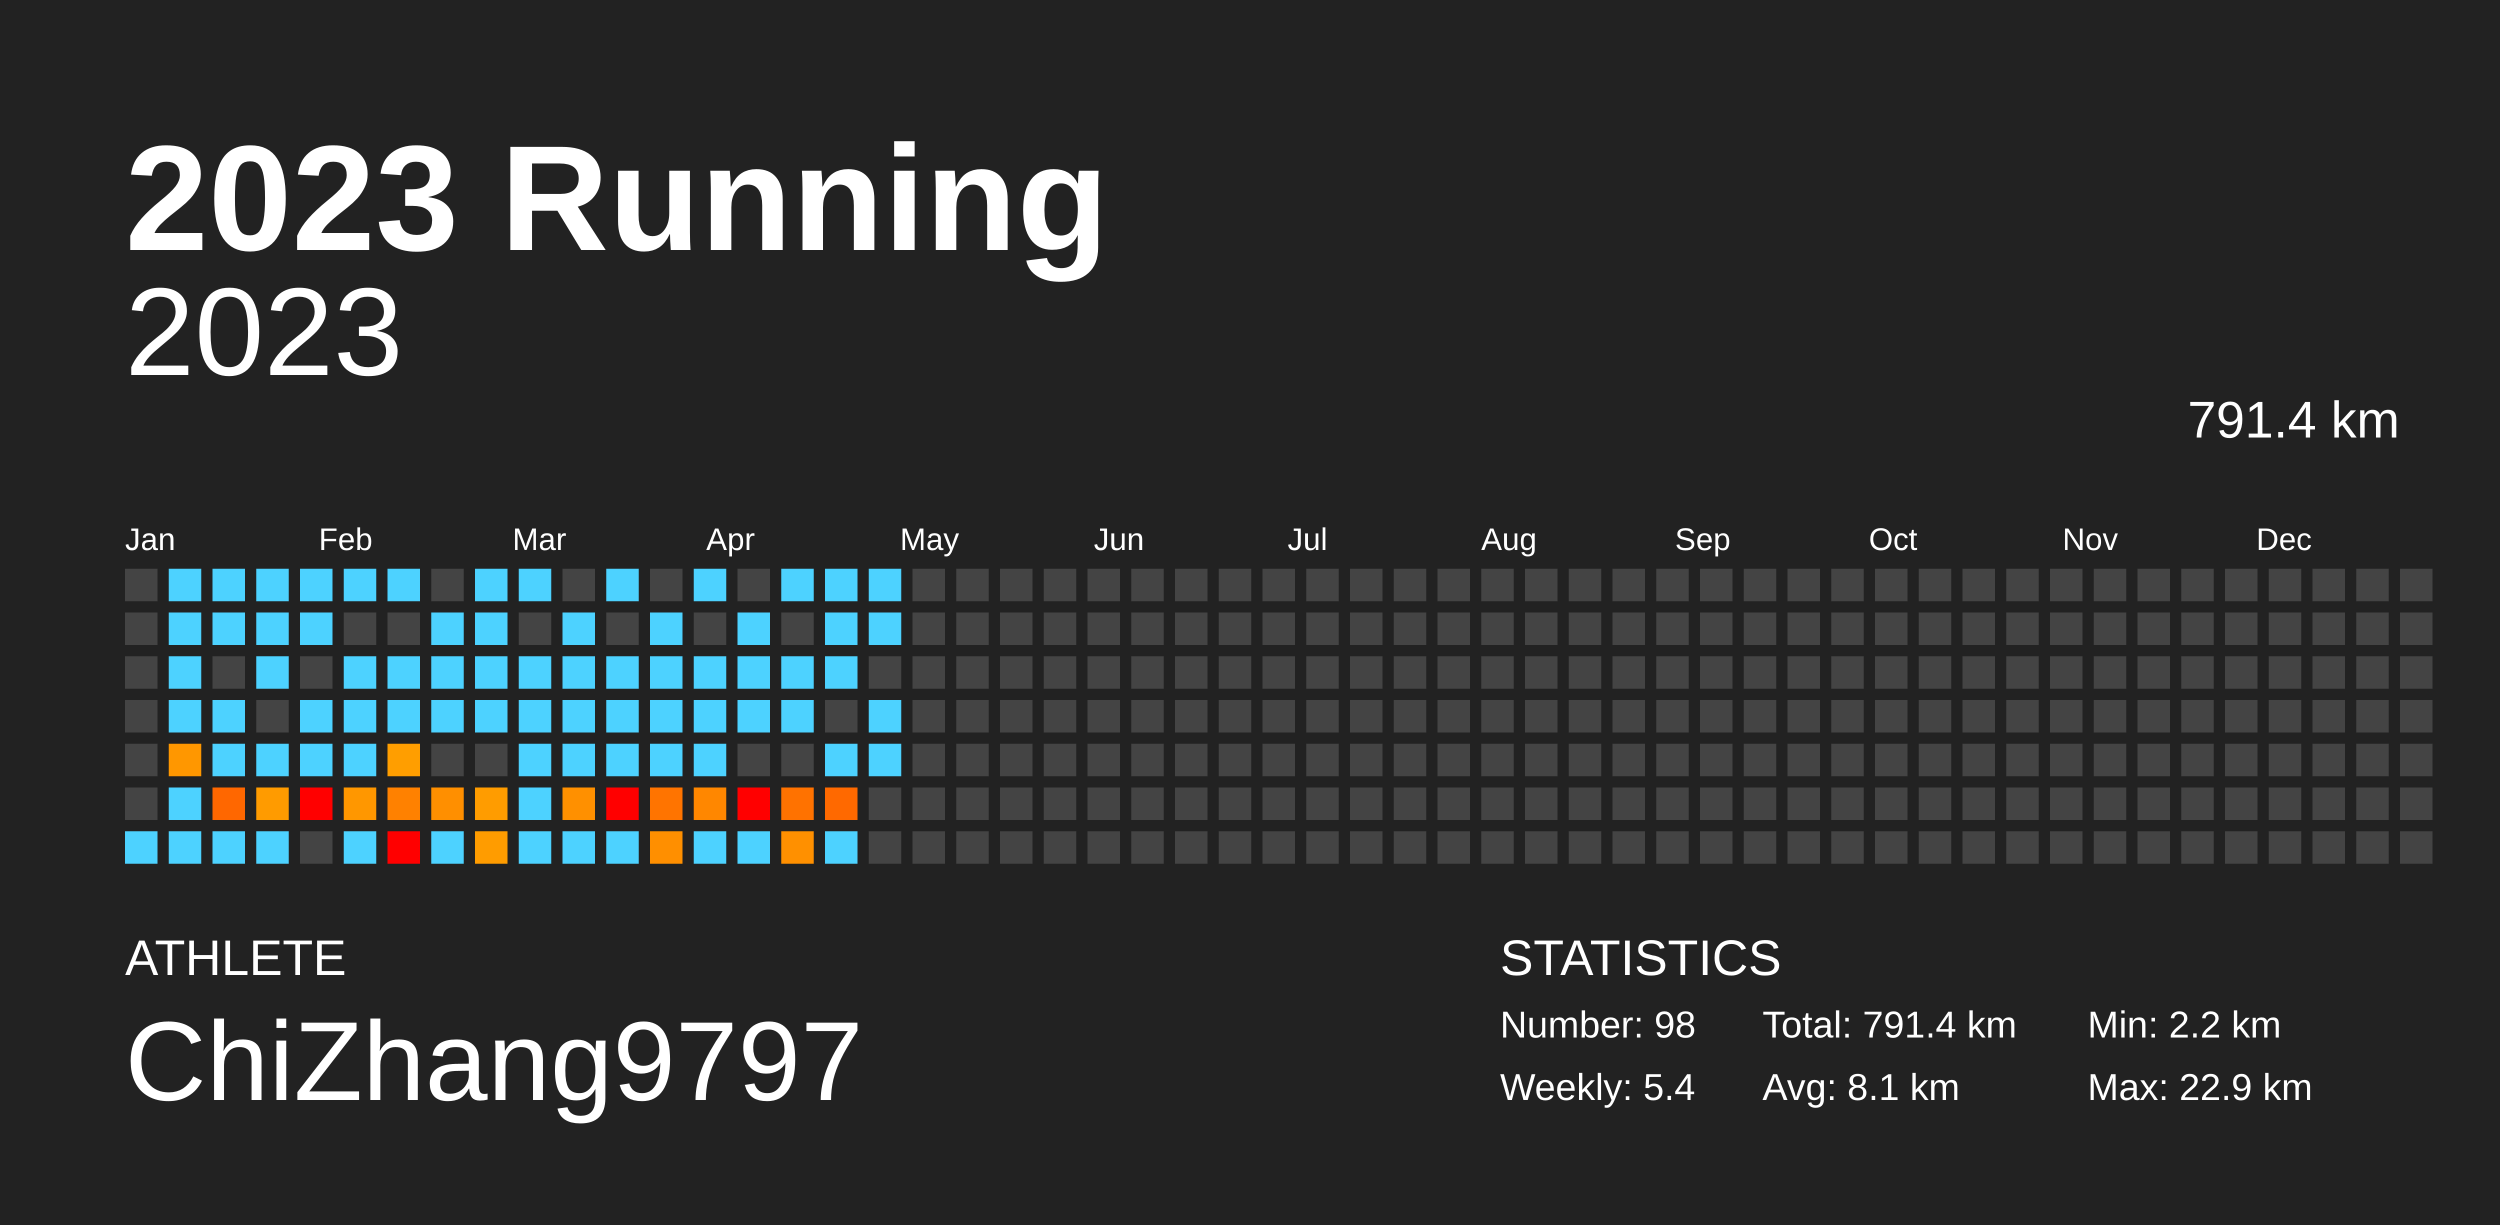
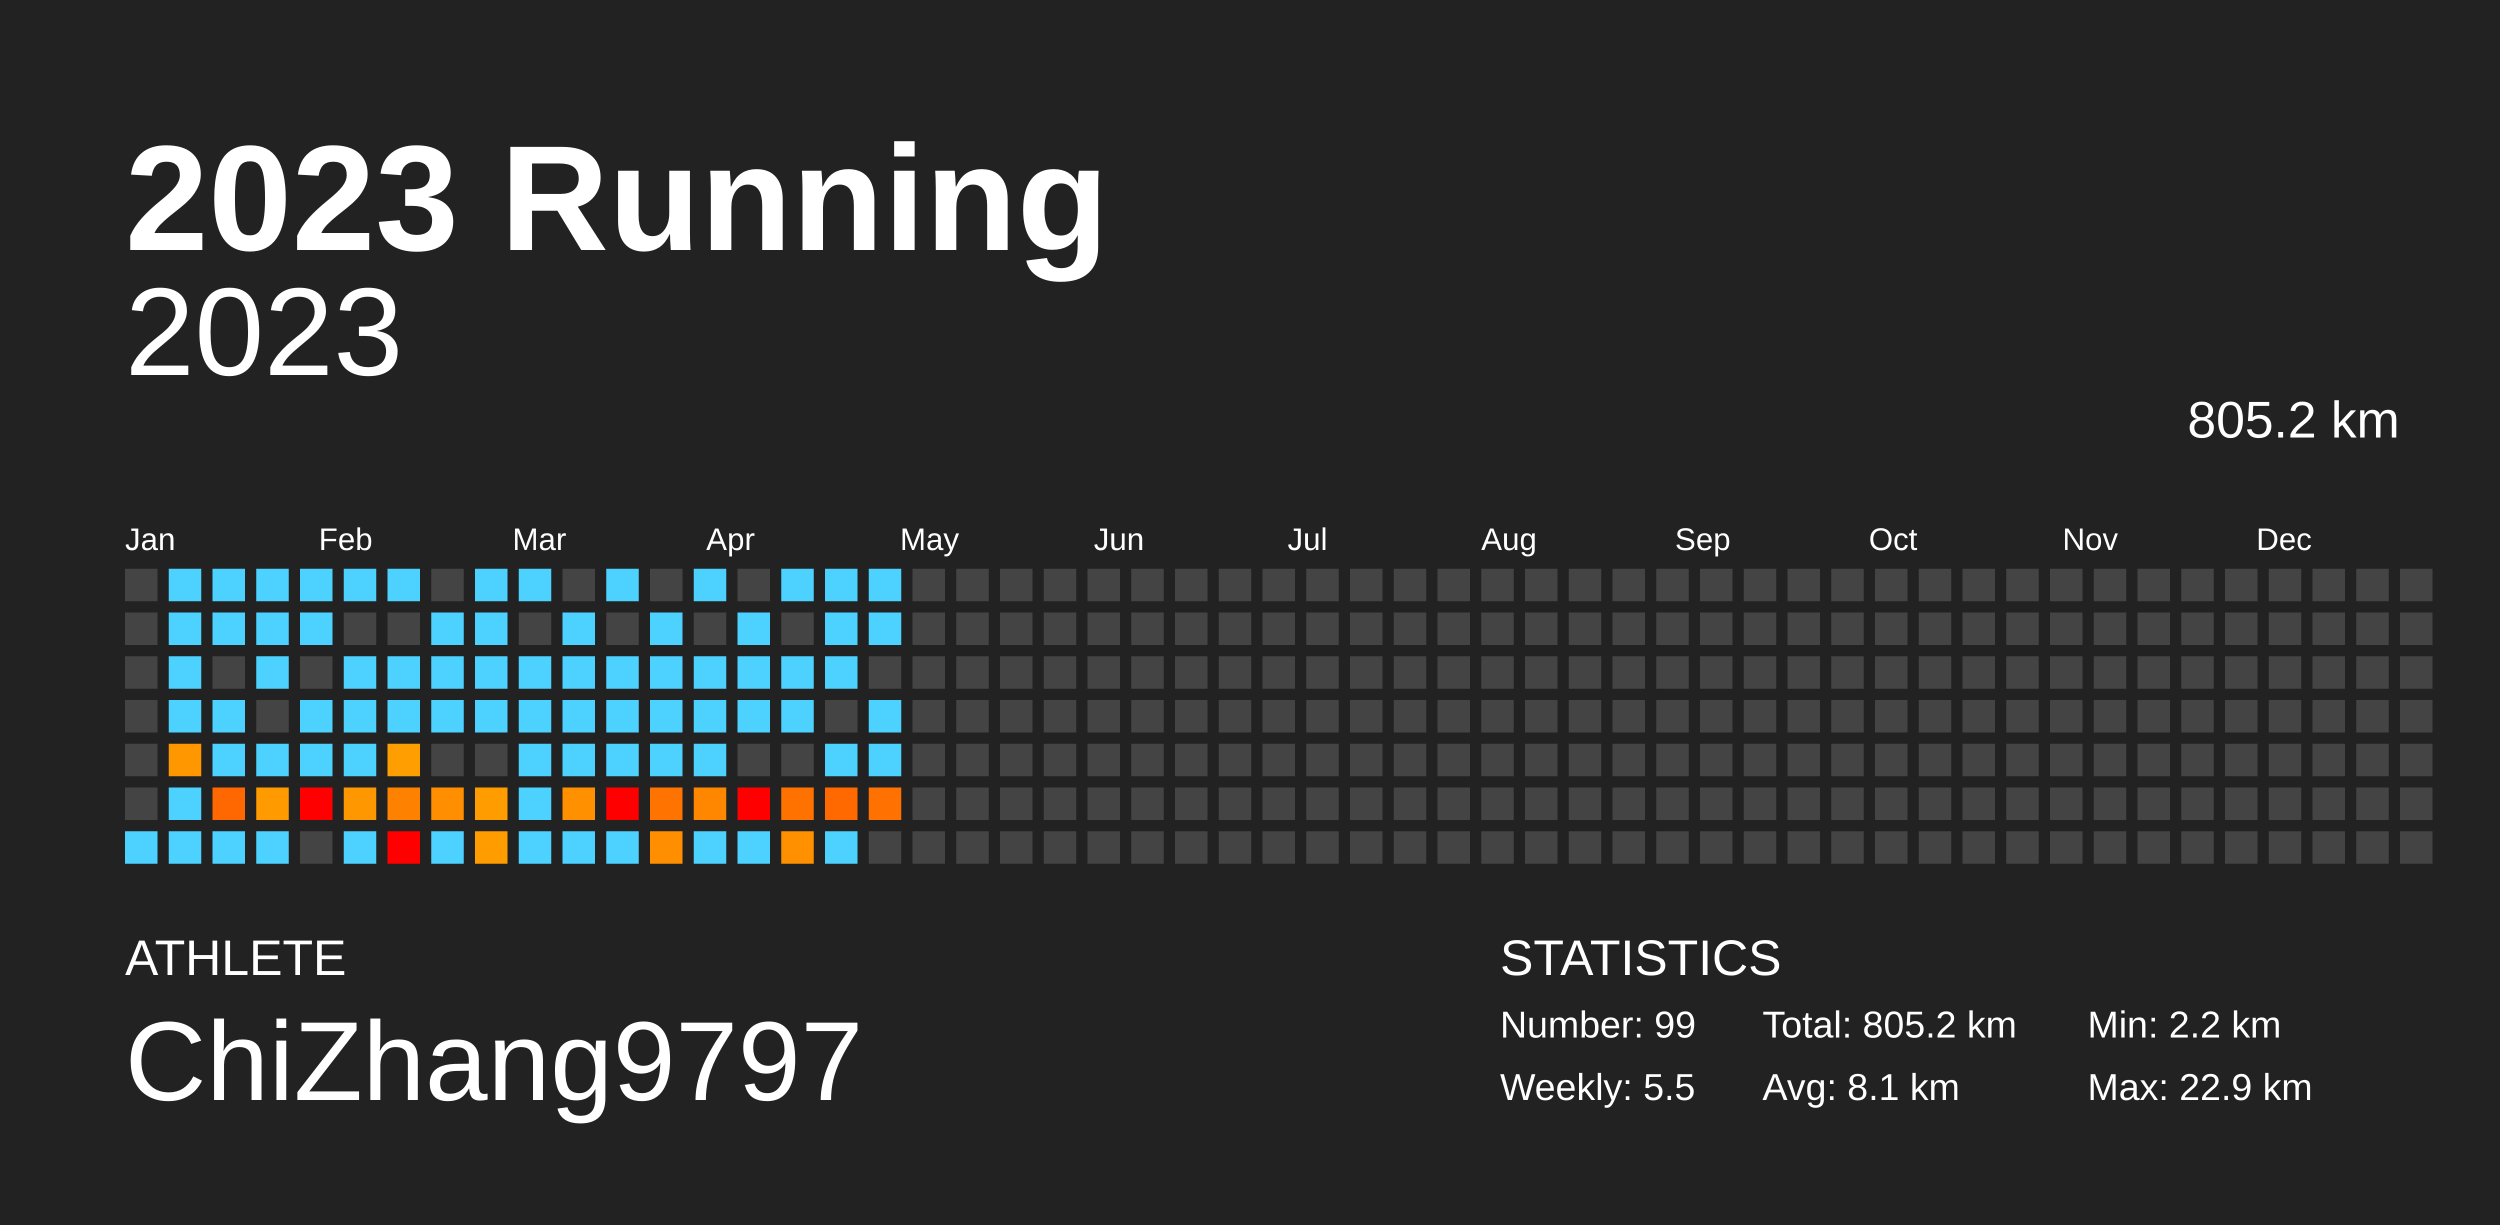
<svg xmlns="http://www.w3.org/2000/svg" baseProfile="full" height="98mm" version="1.1" viewBox="0,0,200,98" width="200mm">
  <defs />
  <rect fill="#222222" height="98" width="200" x="0" y="0" />
  <text fill="#FFFFFF" style="font-size:12px; font-family:Arial; font-weight:bold;" x="10" y="20">2023 Running</text>
  <text fill="#FFFFFF" style="font-size:4px; font-family:Arial" x="10" y="78">ATHLETE</text>
  <text fill="#FFFFFF" style="font-size:9px; font-family:Arial" x="10" y="88">ChiZhang9797</text>
  <text fill="#FFFFFF" style="font-size:4px; font-family:Arial" x="120" y="78">STATISTICS</text>
-   <text fill="#FFFFFF" style="font-size:3px; font-family:Arial" x="120" y="83">Number: 98</text>
-   <text fill="#FFFFFF" style="font-size:3px; font-family:Arial" x="120" y="88">Weekly: 5.4</text>
-   <text fill="#FFFFFF" style="font-size:3px; font-family:Arial" x="141" y="83">Total: 791.4 km</text>
+   <text fill="#FFFFFF" style="font-size:3px; font-family:Arial" x="120" y="83">Number: 99</text>
+   <text fill="#FFFFFF" style="font-size:3px; font-family:Arial" x="120" y="88">Weekly: 5.5</text>
+   <text fill="#FFFFFF" style="font-size:3px; font-family:Arial" x="141" y="83">Total: 805.2 km</text>
  <text fill="#FFFFFF" style="font-size:3px; font-family:Arial" x="141" y="88">Avg: 8.1 km</text>
  <text fill="#FFFFFF" style="font-size:3px; font-family:Arial" x="167" y="83">Min: 2.2 km</text>
  <text fill="#FFFFFF" style="font-size:3px; font-family:Arial" x="167" y="88">Max: 22.9 km</text>
  <text alignment-baseline="hanging" fill="#FFFFFF" style="font-size:10.0px; font-family:Arial;" x="10" y="30">2023</text>
-   <text alignment-baseline="hanging" fill="#FFFFFF" style="font-size:4.125px; font-family:Arial;" x="175" y="35">791.4 km</text>
+   <text alignment-baseline="hanging" fill="#FFFFFF" style="font-size:4.125px; font-family:Arial;" x="175" y="35">805.2 km</text>
  <text fill="#FFFFFF" style="font-size:2.5px; font-family:Arial" x="10.0" y="44">Jan</text>
  <text fill="#FFFFFF" style="font-size:2.5px; font-family:Arial" x="25.5" y="44">Feb</text>
  <text fill="#FFFFFF" style="font-size:2.5px; font-family:Arial" x="41.0" y="44">Mar</text>
  <text fill="#FFFFFF" style="font-size:2.5px; font-family:Arial" x="56.5" y="44">Apr</text>
  <text fill="#FFFFFF" style="font-size:2.5px; font-family:Arial" x="72.0" y="44">May</text>
  <text fill="#FFFFFF" style="font-size:2.5px; font-family:Arial" x="87.5" y="44">Jun</text>
  <text fill="#FFFFFF" style="font-size:2.5px; font-family:Arial" x="103.0" y="44">Jul</text>
  <text fill="#FFFFFF" style="font-size:2.5px; font-family:Arial" x="118.5" y="44">Aug</text>
  <text fill="#FFFFFF" style="font-size:2.5px; font-family:Arial" x="134.0" y="44">Sep</text>
  <text fill="#FFFFFF" style="font-size:2.5px; font-family:Arial" x="149.5" y="44">Oct</text>
  <text fill="#FFFFFF" style="font-size:2.5px; font-family:Arial" x="165.0" y="44">Nov</text>
  <text fill="#FFFFFF" style="font-size:2.5px; font-family:Arial" x="180.5" y="44">Dec</text>
  <rect fill="#444444" height="2.6" width="2.6" x="10.0" y="45.5" />
  <rect fill="#444444" height="2.6" width="2.6" x="10.0" y="49.0" />
  <rect fill="#444444" height="2.6" width="2.6" x="10.0" y="52.5" />
  <rect fill="#444444" height="2.6" width="2.6" x="10.0" y="56.0" />
  <rect fill="#444444" height="2.6" width="2.6" x="10.0" y="59.5" />
  <rect fill="#444444" height="2.6" width="2.6" x="10.0" y="63.0" />
  <rect fill="#4dd2ff" height="2.6" width="2.6" x="10.0" y="66.5" />
  <rect fill="#4dd2ff" height="2.6" width="2.6" x="13.5" y="45.5" />
  <rect fill="#4dd2ff" height="2.6" width="2.6" x="13.5" y="49.0" />
  <rect fill="#4dd2ff" height="2.6" width="2.6" x="13.5" y="52.5" />
  <rect fill="#4dd2ff" height="2.6" width="2.6" x="13.5" y="56.0" />
  <rect fill="#ff9700" height="2.6" width="2.6" x="13.5" y="59.5" />
  <rect fill="#4dd2ff" height="2.6" width="2.6" x="13.5" y="63.0" />
  <rect fill="#4dd2ff" height="2.6" width="2.6" x="13.5" y="66.5" />
  <rect fill="#4dd2ff" height="2.6" width="2.6" x="17.0" y="45.5" />
  <rect fill="#4dd2ff" height="2.6" width="2.6" x="17.0" y="49.0" />
  <rect fill="#444444" height="2.6" width="2.6" x="17.0" y="52.5" />
  <rect fill="#4dd2ff" height="2.6" width="2.6" x="17.0" y="56.0" />
  <rect fill="#4dd2ff" height="2.6" width="2.6" x="17.0" y="59.5" />
  <rect fill="#ff6700" height="2.6" width="2.6" x="17.0" y="63.0" />
  <rect fill="#4dd2ff" height="2.6" width="2.6" x="17.0" y="66.5" />
  <rect fill="#4dd2ff" height="2.6" width="2.6" x="20.5" y="45.5" />
  <rect fill="#4dd2ff" height="2.6" width="2.6" x="20.5" y="49.0" />
  <rect fill="#4dd2ff" height="2.6" width="2.6" x="20.5" y="52.5" />
  <rect fill="#444444" height="2.6" width="2.6" x="20.5" y="56.0" />
  <rect fill="#4dd2ff" height="2.6" width="2.6" x="20.5" y="59.5" />
  <rect fill="#ff9b00" height="2.6" width="2.6" x="20.5" y="63.0" />
  <rect fill="#4dd2ff" height="2.6" width="2.6" x="20.5" y="66.5" />
  <rect fill="#4dd2ff" height="2.6" width="2.6" x="24.0" y="45.5" />
  <rect fill="#4dd2ff" height="2.6" width="2.6" x="24.0" y="49.0" />
  <rect fill="#444444" height="2.6" width="2.6" x="24.0" y="52.5" />
  <rect fill="#4dd2ff" height="2.6" width="2.6" x="24.0" y="56.0" />
  <rect fill="#4dd2ff" height="2.6" width="2.6" x="24.0" y="59.5" />
  <rect fill="red" height="2.6" width="2.6" x="24.0" y="63.0" />
  <rect fill="#444444" height="2.6" width="2.6" x="24.0" y="66.5" />
  <rect fill="#4dd2ff" height="2.6" width="2.6" x="27.5" y="45.5" />
  <rect fill="#444444" height="2.6" width="2.6" x="27.5" y="49.0" />
  <rect fill="#4dd2ff" height="2.6" width="2.6" x="27.5" y="52.5" />
  <rect fill="#4dd2ff" height="2.6" width="2.6" x="27.5" y="56.0" />
  <rect fill="#4dd2ff" height="2.6" width="2.6" x="27.5" y="59.5" />
  <rect fill="#ff9700" height="2.6" width="2.6" x="27.5" y="63.0" />
  <rect fill="#4dd2ff" height="2.6" width="2.6" x="27.5" y="66.5" />
  <rect fill="#4dd2ff" height="2.6" width="2.6" x="31.0" y="45.5" />
  <rect fill="#444444" height="2.6" width="2.6" x="31.0" y="49.0" />
  <rect fill="#4dd2ff" height="2.6" width="2.6" x="31.0" y="52.5" />
  <rect fill="#4dd2ff" height="2.6" width="2.6" x="31.0" y="56.0" />
  <rect fill="#ff9e00" height="2.6" width="2.6" x="31.0" y="59.5" />
  <rect fill="#ff8100" height="2.6" width="2.6" x="31.0" y="63.0" />
  <rect fill="red" height="2.6" width="2.6" x="31.0" y="66.5" />
  <rect fill="#444444" height="2.6" width="2.6" x="34.5" y="45.5" />
  <rect fill="#4dd2ff" height="2.6" width="2.6" x="34.5" y="49.0" />
  <rect fill="#4dd2ff" height="2.6" width="2.6" x="34.5" y="52.5" />
  <rect fill="#4dd2ff" height="2.6" width="2.6" x="34.5" y="56.0" />
  <rect fill="#444444" height="2.6" width="2.6" x="34.5" y="59.5" />
  <rect fill="#ff8f00" height="2.6" width="2.6" x="34.5" y="63.0" />
  <rect fill="#4dd2ff" height="2.6" width="2.6" x="34.5" y="66.5" />
  <rect fill="#4dd2ff" height="2.6" width="2.6" x="38.0" y="45.5" />
  <rect fill="#4dd2ff" height="2.6" width="2.6" x="38.0" y="49.0" />
  <rect fill="#4dd2ff" height="2.6" width="2.6" x="38.0" y="52.5" />
  <rect fill="#4dd2ff" height="2.6" width="2.6" x="38.0" y="56.0" />
  <rect fill="#444444" height="2.6" width="2.6" x="38.0" y="59.5" />
  <rect fill="#ff9c00" height="2.6" width="2.6" x="38.0" y="63.0" />
  <rect fill="#ff9c00" height="2.6" width="2.6" x="38.0" y="66.5" />
  <rect fill="#4dd2ff" height="2.6" width="2.6" x="41.5" y="45.5" />
  <rect fill="#444444" height="2.6" width="2.6" x="41.5" y="49.0" />
  <rect fill="#4dd2ff" height="2.6" width="2.6" x="41.5" y="52.5" />
  <rect fill="#4dd2ff" height="2.6" width="2.6" x="41.5" y="56.0" />
  <rect fill="#4dd2ff" height="2.6" width="2.6" x="41.5" y="59.5" />
  <rect fill="#4dd2ff" height="2.6" width="2.6" x="41.5" y="63.0" />
  <rect fill="#4dd2ff" height="2.6" width="2.6" x="41.5" y="66.5" />
  <rect fill="#444444" height="2.6" width="2.6" x="45.0" y="45.5" />
  <rect fill="#4dd2ff" height="2.6" width="2.6" x="45.0" y="49.0" />
  <rect fill="#4dd2ff" height="2.6" width="2.6" x="45.0" y="52.5" />
  <rect fill="#4dd2ff" height="2.6" width="2.6" x="45.0" y="56.0" />
  <rect fill="#4dd2ff" height="2.6" width="2.6" x="45.0" y="59.5" />
  <rect fill="#ff9000" height="2.6" width="2.6" x="45.0" y="63.0" />
  <rect fill="#4dd2ff" height="2.6" width="2.6" x="45.0" y="66.5" />
  <rect fill="#4dd2ff" height="2.6" width="2.6" x="48.5" y="45.5" />
  <rect fill="#444444" height="2.6" width="2.6" x="48.5" y="49.0" />
  <rect fill="#4dd2ff" height="2.6" width="2.6" x="48.5" y="52.5" />
  <rect fill="#4dd2ff" height="2.6" width="2.6" x="48.5" y="56.0" />
  <rect fill="#4dd2ff" height="2.6" width="2.6" x="48.5" y="59.5" />
  <rect fill="red" height="2.6" width="2.6" x="48.5" y="63.0" />
  <rect fill="#4dd2ff" height="2.6" width="2.6" x="48.5" y="66.5" />
  <rect fill="#444444" height="2.6" width="2.6" x="52.0" y="45.5" />
  <rect fill="#4dd2ff" height="2.6" width="2.6" x="52.0" y="49.0" />
  <rect fill="#4dd2ff" height="2.6" width="2.6" x="52.0" y="52.5" />
  <rect fill="#4dd2ff" height="2.6" width="2.6" x="52.0" y="56.0" />
  <rect fill="#4dd2ff" height="2.6" width="2.6" x="52.0" y="59.5" />
  <rect fill="#ff7400" height="2.6" width="2.6" x="52.0" y="63.0" />
  <rect fill="#ff8f00" height="2.6" width="2.6" x="52.0" y="66.5" />
  <rect fill="#4dd2ff" height="2.6" width="2.6" x="55.5" y="45.5" />
  <rect fill="#444444" height="2.6" width="2.6" x="55.5" y="49.0" />
  <rect fill="#4dd2ff" height="2.6" width="2.6" x="55.5" y="52.5" />
  <rect fill="#4dd2ff" height="2.6" width="2.6" x="55.5" y="56.0" />
  <rect fill="#4dd2ff" height="2.6" width="2.6" x="55.5" y="59.5" />
  <rect fill="#ff8700" height="2.6" width="2.6" x="55.5" y="63.0" />
  <rect fill="#4dd2ff" height="2.6" width="2.6" x="55.5" y="66.5" />
  <rect fill="#444444" height="2.6" width="2.6" x="59.0" y="45.5" />
  <rect fill="#4dd2ff" height="2.6" width="2.6" x="59.0" y="49.0" />
  <rect fill="#4dd2ff" height="2.6" width="2.6" x="59.0" y="52.5" />
  <rect fill="#4dd2ff" height="2.6" width="2.6" x="59.0" y="56.0" />
  <rect fill="#444444" height="2.6" width="2.6" x="59.0" y="59.5" />
  <rect fill="red" height="2.6" width="2.6" x="59.0" y="63.0" />
  <rect fill="#4dd2ff" height="2.6" width="2.6" x="59.0" y="66.5" />
  <rect fill="#4dd2ff" height="2.6" width="2.6" x="62.5" y="45.5" />
  <rect fill="#444444" height="2.6" width="2.6" x="62.5" y="49.0" />
  <rect fill="#4dd2ff" height="2.6" width="2.6" x="62.5" y="52.5" />
  <rect fill="#4dd2ff" height="2.6" width="2.6" x="62.5" y="56.0" />
  <rect fill="#444444" height="2.6" width="2.6" x="62.5" y="59.5" />
  <rect fill="#ff7200" height="2.6" width="2.6" x="62.5" y="63.0" />
  <rect fill="#ff9000" height="2.6" width="2.6" x="62.5" y="66.5" />
  <rect fill="#4dd2ff" height="2.6" width="2.6" x="66.0" y="45.5" />
  <rect fill="#4dd2ff" height="2.6" width="2.6" x="66.0" y="49.0" />
  <rect fill="#4dd2ff" height="2.6" width="2.6" x="66.0" y="52.5" />
  <rect fill="#444444" height="2.6" width="2.6" x="66.0" y="56.0" />
  <rect fill="#4dd2ff" height="2.6" width="2.6" x="66.0" y="59.5" />
  <rect fill="#ff6900" height="2.6" width="2.6" x="66.0" y="63.0" />
  <rect fill="#4dd2ff" height="2.6" width="2.6" x="66.0" y="66.5" />
  <rect fill="#4dd2ff" height="2.6" width="2.6" x="69.5" y="45.5" />
  <rect fill="#4dd2ff" height="2.6" width="2.6" x="69.5" y="49.0" />
  <rect fill="#444444" height="2.6" width="2.6" x="69.5" y="52.5" />
  <rect fill="#4dd2ff" height="2.6" width="2.6" x="69.5" y="56.0" />
  <rect fill="#4dd2ff" height="2.6" width="2.6" x="69.5" y="59.5" />
-   <rect fill="#444444" height="2.6" width="2.6" x="69.5" y="63.0" />
+   <rect fill="#ff7100" height="2.6" width="2.6" x="69.5" y="63.0" />
  <rect fill="#444444" height="2.6" width="2.6" x="69.5" y="66.5" />
  <rect fill="#444444" height="2.6" width="2.6" x="73.0" y="45.5" />
  <rect fill="#444444" height="2.6" width="2.6" x="73.0" y="49.0" />
  <rect fill="#444444" height="2.6" width="2.6" x="73.0" y="52.5" />
  <rect fill="#444444" height="2.6" width="2.6" x="73.0" y="56.0" />
  <rect fill="#444444" height="2.6" width="2.6" x="73.0" y="59.5" />
  <rect fill="#444444" height="2.6" width="2.6" x="73.0" y="63.0" />
  <rect fill="#444444" height="2.6" width="2.6" x="73.0" y="66.5" />
  <rect fill="#444444" height="2.6" width="2.6" x="76.5" y="45.5" />
  <rect fill="#444444" height="2.6" width="2.6" x="76.5" y="49.0" />
  <rect fill="#444444" height="2.6" width="2.6" x="76.5" y="52.5" />
  <rect fill="#444444" height="2.6" width="2.6" x="76.5" y="56.0" />
  <rect fill="#444444" height="2.6" width="2.6" x="76.5" y="59.5" />
  <rect fill="#444444" height="2.6" width="2.6" x="76.5" y="63.0" />
  <rect fill="#444444" height="2.6" width="2.6" x="76.5" y="66.5" />
  <rect fill="#444444" height="2.6" width="2.6" x="80.0" y="45.5" />
  <rect fill="#444444" height="2.6" width="2.6" x="80.0" y="49.0" />
  <rect fill="#444444" height="2.6" width="2.6" x="80.0" y="52.5" />
  <rect fill="#444444" height="2.6" width="2.6" x="80.0" y="56.0" />
  <rect fill="#444444" height="2.6" width="2.6" x="80.0" y="59.5" />
  <rect fill="#444444" height="2.6" width="2.6" x="80.0" y="63.0" />
  <rect fill="#444444" height="2.6" width="2.6" x="80.0" y="66.5" />
  <rect fill="#444444" height="2.6" width="2.6" x="83.5" y="45.5" />
  <rect fill="#444444" height="2.6" width="2.6" x="83.5" y="49.0" />
  <rect fill="#444444" height="2.6" width="2.6" x="83.5" y="52.5" />
  <rect fill="#444444" height="2.6" width="2.6" x="83.5" y="56.0" />
  <rect fill="#444444" height="2.6" width="2.6" x="83.5" y="59.5" />
  <rect fill="#444444" height="2.6" width="2.6" x="83.5" y="63.0" />
  <rect fill="#444444" height="2.6" width="2.6" x="83.5" y="66.5" />
  <rect fill="#444444" height="2.6" width="2.6" x="87.0" y="45.5" />
  <rect fill="#444444" height="2.6" width="2.6" x="87.0" y="49.0" />
  <rect fill="#444444" height="2.6" width="2.6" x="87.0" y="52.5" />
  <rect fill="#444444" height="2.6" width="2.6" x="87.0" y="56.0" />
  <rect fill="#444444" height="2.6" width="2.6" x="87.0" y="59.5" />
  <rect fill="#444444" height="2.6" width="2.6" x="87.0" y="63.0" />
  <rect fill="#444444" height="2.6" width="2.6" x="87.0" y="66.5" />
  <rect fill="#444444" height="2.6" width="2.6" x="90.5" y="45.5" />
  <rect fill="#444444" height="2.6" width="2.6" x="90.5" y="49.0" />
  <rect fill="#444444" height="2.6" width="2.6" x="90.5" y="52.5" />
  <rect fill="#444444" height="2.6" width="2.6" x="90.5" y="56.0" />
  <rect fill="#444444" height="2.6" width="2.6" x="90.5" y="59.5" />
  <rect fill="#444444" height="2.6" width="2.6" x="90.5" y="63.0" />
  <rect fill="#444444" height="2.6" width="2.6" x="90.5" y="66.5" />
  <rect fill="#444444" height="2.6" width="2.6" x="94.0" y="45.5" />
  <rect fill="#444444" height="2.6" width="2.6" x="94.0" y="49.0" />
  <rect fill="#444444" height="2.6" width="2.6" x="94.0" y="52.5" />
  <rect fill="#444444" height="2.6" width="2.6" x="94.0" y="56.0" />
  <rect fill="#444444" height="2.6" width="2.6" x="94.0" y="59.5" />
  <rect fill="#444444" height="2.6" width="2.6" x="94.0" y="63.0" />
  <rect fill="#444444" height="2.6" width="2.6" x="94.0" y="66.5" />
  <rect fill="#444444" height="2.6" width="2.6" x="97.5" y="45.5" />
  <rect fill="#444444" height="2.6" width="2.6" x="97.5" y="49.0" />
  <rect fill="#444444" height="2.6" width="2.6" x="97.5" y="52.5" />
  <rect fill="#444444" height="2.6" width="2.6" x="97.5" y="56.0" />
  <rect fill="#444444" height="2.6" width="2.6" x="97.5" y="59.5" />
  <rect fill="#444444" height="2.6" width="2.6" x="97.5" y="63.0" />
  <rect fill="#444444" height="2.6" width="2.6" x="97.5" y="66.5" />
  <rect fill="#444444" height="2.6" width="2.6" x="101.0" y="45.5" />
  <rect fill="#444444" height="2.6" width="2.6" x="101.0" y="49.0" />
  <rect fill="#444444" height="2.6" width="2.6" x="101.0" y="52.5" />
  <rect fill="#444444" height="2.6" width="2.6" x="101.0" y="56.0" />
  <rect fill="#444444" height="2.6" width="2.6" x="101.0" y="59.5" />
  <rect fill="#444444" height="2.6" width="2.6" x="101.0" y="63.0" />
  <rect fill="#444444" height="2.6" width="2.6" x="101.0" y="66.5" />
  <rect fill="#444444" height="2.6" width="2.6" x="104.5" y="45.5" />
  <rect fill="#444444" height="2.6" width="2.6" x="104.5" y="49.0" />
  <rect fill="#444444" height="2.6" width="2.6" x="104.5" y="52.5" />
  <rect fill="#444444" height="2.6" width="2.6" x="104.5" y="56.0" />
  <rect fill="#444444" height="2.6" width="2.6" x="104.5" y="59.5" />
  <rect fill="#444444" height="2.6" width="2.6" x="104.5" y="63.0" />
  <rect fill="#444444" height="2.6" width="2.6" x="104.5" y="66.5" />
  <rect fill="#444444" height="2.6" width="2.6" x="108.0" y="45.5" />
  <rect fill="#444444" height="2.6" width="2.6" x="108.0" y="49.0" />
  <rect fill="#444444" height="2.6" width="2.6" x="108.0" y="52.5" />
  <rect fill="#444444" height="2.6" width="2.6" x="108.0" y="56.0" />
  <rect fill="#444444" height="2.6" width="2.6" x="108.0" y="59.5" />
  <rect fill="#444444" height="2.6" width="2.6" x="108.0" y="63.0" />
  <rect fill="#444444" height="2.6" width="2.6" x="108.0" y="66.5" />
  <rect fill="#444444" height="2.6" width="2.6" x="111.5" y="45.5" />
  <rect fill="#444444" height="2.6" width="2.6" x="111.5" y="49.0" />
  <rect fill="#444444" height="2.6" width="2.6" x="111.5" y="52.5" />
  <rect fill="#444444" height="2.6" width="2.6" x="111.5" y="56.0" />
  <rect fill="#444444" height="2.6" width="2.6" x="111.5" y="59.5" />
  <rect fill="#444444" height="2.6" width="2.6" x="111.5" y="63.0" />
  <rect fill="#444444" height="2.6" width="2.6" x="111.5" y="66.5" />
  <rect fill="#444444" height="2.6" width="2.6" x="115.0" y="45.5" />
  <rect fill="#444444" height="2.6" width="2.6" x="115.0" y="49.0" />
  <rect fill="#444444" height="2.6" width="2.6" x="115.0" y="52.5" />
  <rect fill="#444444" height="2.6" width="2.6" x="115.0" y="56.0" />
  <rect fill="#444444" height="2.6" width="2.6" x="115.0" y="59.5" />
  <rect fill="#444444" height="2.6" width="2.6" x="115.0" y="63.0" />
  <rect fill="#444444" height="2.6" width="2.6" x="115.0" y="66.5" />
  <rect fill="#444444" height="2.6" width="2.6" x="118.5" y="45.5" />
  <rect fill="#444444" height="2.6" width="2.6" x="118.5" y="49.0" />
  <rect fill="#444444" height="2.6" width="2.6" x="118.5" y="52.5" />
  <rect fill="#444444" height="2.6" width="2.6" x="118.5" y="56.0" />
  <rect fill="#444444" height="2.6" width="2.6" x="118.5" y="59.5" />
  <rect fill="#444444" height="2.6" width="2.6" x="118.5" y="63.0" />
  <rect fill="#444444" height="2.6" width="2.6" x="118.5" y="66.5" />
  <rect fill="#444444" height="2.6" width="2.6" x="122.0" y="45.5" />
  <rect fill="#444444" height="2.6" width="2.6" x="122.0" y="49.0" />
  <rect fill="#444444" height="2.6" width="2.6" x="122.0" y="52.5" />
  <rect fill="#444444" height="2.6" width="2.6" x="122.0" y="56.0" />
  <rect fill="#444444" height="2.6" width="2.6" x="122.0" y="59.5" />
  <rect fill="#444444" height="2.6" width="2.6" x="122.0" y="63.0" />
  <rect fill="#444444" height="2.6" width="2.6" x="122.0" y="66.5" />
  <rect fill="#444444" height="2.6" width="2.6" x="125.5" y="45.5" />
  <rect fill="#444444" height="2.6" width="2.6" x="125.5" y="49.0" />
  <rect fill="#444444" height="2.6" width="2.6" x="125.5" y="52.5" />
  <rect fill="#444444" height="2.6" width="2.6" x="125.5" y="56.0" />
  <rect fill="#444444" height="2.6" width="2.6" x="125.5" y="59.5" />
  <rect fill="#444444" height="2.6" width="2.6" x="125.5" y="63.0" />
  <rect fill="#444444" height="2.6" width="2.6" x="125.5" y="66.5" />
  <rect fill="#444444" height="2.6" width="2.6" x="129.0" y="45.5" />
  <rect fill="#444444" height="2.6" width="2.6" x="129.0" y="49.0" />
  <rect fill="#444444" height="2.6" width="2.6" x="129.0" y="52.5" />
  <rect fill="#444444" height="2.6" width="2.6" x="129.0" y="56.0" />
  <rect fill="#444444" height="2.6" width="2.6" x="129.0" y="59.5" />
  <rect fill="#444444" height="2.6" width="2.6" x="129.0" y="63.0" />
  <rect fill="#444444" height="2.6" width="2.6" x="129.0" y="66.5" />
  <rect fill="#444444" height="2.6" width="2.6" x="132.5" y="45.5" />
  <rect fill="#444444" height="2.6" width="2.6" x="132.5" y="49.0" />
  <rect fill="#444444" height="2.6" width="2.6" x="132.5" y="52.5" />
  <rect fill="#444444" height="2.6" width="2.6" x="132.5" y="56.0" />
  <rect fill="#444444" height="2.6" width="2.6" x="132.5" y="59.5" />
  <rect fill="#444444" height="2.6" width="2.6" x="132.5" y="63.0" />
  <rect fill="#444444" height="2.6" width="2.6" x="132.5" y="66.5" />
  <rect fill="#444444" height="2.6" width="2.6" x="136.0" y="45.5" />
  <rect fill="#444444" height="2.6" width="2.6" x="136.0" y="49.0" />
  <rect fill="#444444" height="2.6" width="2.6" x="136.0" y="52.5" />
  <rect fill="#444444" height="2.6" width="2.6" x="136.0" y="56.0" />
  <rect fill="#444444" height="2.6" width="2.6" x="136.0" y="59.5" />
  <rect fill="#444444" height="2.6" width="2.6" x="136.0" y="63.0" />
  <rect fill="#444444" height="2.6" width="2.6" x="136.0" y="66.5" />
  <rect fill="#444444" height="2.6" width="2.6" x="139.5" y="45.5" />
  <rect fill="#444444" height="2.6" width="2.6" x="139.5" y="49.0" />
  <rect fill="#444444" height="2.6" width="2.6" x="139.5" y="52.5" />
  <rect fill="#444444" height="2.6" width="2.6" x="139.5" y="56.0" />
  <rect fill="#444444" height="2.6" width="2.6" x="139.5" y="59.5" />
  <rect fill="#444444" height="2.6" width="2.6" x="139.5" y="63.0" />
  <rect fill="#444444" height="2.6" width="2.6" x="139.5" y="66.5" />
  <rect fill="#444444" height="2.6" width="2.6" x="143.0" y="45.5" />
  <rect fill="#444444" height="2.6" width="2.6" x="143.0" y="49.0" />
  <rect fill="#444444" height="2.6" width="2.6" x="143.0" y="52.5" />
  <rect fill="#444444" height="2.6" width="2.6" x="143.0" y="56.0" />
  <rect fill="#444444" height="2.6" width="2.6" x="143.0" y="59.5" />
  <rect fill="#444444" height="2.6" width="2.6" x="143.0" y="63.0" />
  <rect fill="#444444" height="2.6" width="2.6" x="143.0" y="66.5" />
  <rect fill="#444444" height="2.6" width="2.6" x="146.5" y="45.5" />
  <rect fill="#444444" height="2.6" width="2.6" x="146.5" y="49.0" />
  <rect fill="#444444" height="2.6" width="2.6" x="146.5" y="52.5" />
  <rect fill="#444444" height="2.6" width="2.6" x="146.5" y="56.0" />
  <rect fill="#444444" height="2.6" width="2.6" x="146.5" y="59.5" />
  <rect fill="#444444" height="2.6" width="2.6" x="146.5" y="63.0" />
  <rect fill="#444444" height="2.6" width="2.6" x="146.5" y="66.5" />
  <rect fill="#444444" height="2.6" width="2.6" x="150.0" y="45.5" />
  <rect fill="#444444" height="2.6" width="2.6" x="150.0" y="49.0" />
  <rect fill="#444444" height="2.6" width="2.6" x="150.0" y="52.5" />
  <rect fill="#444444" height="2.6" width="2.6" x="150.0" y="56.0" />
  <rect fill="#444444" height="2.6" width="2.6" x="150.0" y="59.5" />
  <rect fill="#444444" height="2.6" width="2.6" x="150.0" y="63.0" />
  <rect fill="#444444" height="2.6" width="2.6" x="150.0" y="66.5" />
  <rect fill="#444444" height="2.6" width="2.6" x="153.5" y="45.5" />
  <rect fill="#444444" height="2.6" width="2.6" x="153.5" y="49.0" />
  <rect fill="#444444" height="2.6" width="2.6" x="153.5" y="52.5" />
  <rect fill="#444444" height="2.6" width="2.6" x="153.5" y="56.0" />
  <rect fill="#444444" height="2.6" width="2.6" x="153.5" y="59.5" />
  <rect fill="#444444" height="2.6" width="2.6" x="153.5" y="63.0" />
  <rect fill="#444444" height="2.6" width="2.6" x="153.5" y="66.5" />
  <rect fill="#444444" height="2.6" width="2.6" x="157.0" y="45.5" />
  <rect fill="#444444" height="2.6" width="2.6" x="157.0" y="49.0" />
  <rect fill="#444444" height="2.6" width="2.6" x="157.0" y="52.5" />
  <rect fill="#444444" height="2.6" width="2.6" x="157.0" y="56.0" />
  <rect fill="#444444" height="2.6" width="2.6" x="157.0" y="59.5" />
  <rect fill="#444444" height="2.6" width="2.6" x="157.0" y="63.0" />
  <rect fill="#444444" height="2.6" width="2.6" x="157.0" y="66.5" />
  <rect fill="#444444" height="2.6" width="2.6" x="160.5" y="45.5" />
  <rect fill="#444444" height="2.6" width="2.6" x="160.5" y="49.0" />
  <rect fill="#444444" height="2.6" width="2.6" x="160.5" y="52.5" />
  <rect fill="#444444" height="2.6" width="2.6" x="160.5" y="56.0" />
  <rect fill="#444444" height="2.6" width="2.6" x="160.5" y="59.5" />
  <rect fill="#444444" height="2.6" width="2.6" x="160.5" y="63.0" />
  <rect fill="#444444" height="2.6" width="2.6" x="160.5" y="66.5" />
  <rect fill="#444444" height="2.6" width="2.6" x="164.0" y="45.5" />
  <rect fill="#444444" height="2.6" width="2.6" x="164.0" y="49.0" />
  <rect fill="#444444" height="2.6" width="2.6" x="164.0" y="52.5" />
  <rect fill="#444444" height="2.6" width="2.6" x="164.0" y="56.0" />
  <rect fill="#444444" height="2.6" width="2.6" x="164.0" y="59.5" />
  <rect fill="#444444" height="2.6" width="2.6" x="164.0" y="63.0" />
  <rect fill="#444444" height="2.6" width="2.6" x="164.0" y="66.5" />
  <rect fill="#444444" height="2.6" width="2.6" x="167.5" y="45.5" />
  <rect fill="#444444" height="2.6" width="2.6" x="167.5" y="49.0" />
  <rect fill="#444444" height="2.6" width="2.6" x="167.5" y="52.5" />
  <rect fill="#444444" height="2.6" width="2.6" x="167.5" y="56.0" />
  <rect fill="#444444" height="2.6" width="2.6" x="167.5" y="59.5" />
  <rect fill="#444444" height="2.6" width="2.6" x="167.5" y="63.0" />
  <rect fill="#444444" height="2.6" width="2.6" x="167.5" y="66.5" />
  <rect fill="#444444" height="2.6" width="2.6" x="171.0" y="45.5" />
  <rect fill="#444444" height="2.6" width="2.6" x="171.0" y="49.0" />
  <rect fill="#444444" height="2.6" width="2.6" x="171.0" y="52.5" />
  <rect fill="#444444" height="2.6" width="2.6" x="171.0" y="56.0" />
  <rect fill="#444444" height="2.6" width="2.6" x="171.0" y="59.5" />
  <rect fill="#444444" height="2.6" width="2.6" x="171.0" y="63.0" />
  <rect fill="#444444" height="2.6" width="2.6" x="171.0" y="66.5" />
  <rect fill="#444444" height="2.6" width="2.6" x="174.5" y="45.5" />
  <rect fill="#444444" height="2.6" width="2.6" x="174.5" y="49.0" />
  <rect fill="#444444" height="2.6" width="2.6" x="174.5" y="52.5" />
  <rect fill="#444444" height="2.6" width="2.6" x="174.5" y="56.0" />
  <rect fill="#444444" height="2.6" width="2.6" x="174.5" y="59.5" />
  <rect fill="#444444" height="2.6" width="2.6" x="174.5" y="63.0" />
  <rect fill="#444444" height="2.6" width="2.6" x="174.5" y="66.5" />
  <rect fill="#444444" height="2.6" width="2.6" x="178.0" y="45.5" />
  <rect fill="#444444" height="2.6" width="2.6" x="178.0" y="49.0" />
  <rect fill="#444444" height="2.6" width="2.6" x="178.0" y="52.5" />
  <rect fill="#444444" height="2.6" width="2.6" x="178.0" y="56.0" />
  <rect fill="#444444" height="2.6" width="2.6" x="178.0" y="59.5" />
  <rect fill="#444444" height="2.6" width="2.6" x="178.0" y="63.0" />
  <rect fill="#444444" height="2.6" width="2.6" x="178.0" y="66.5" />
  <rect fill="#444444" height="2.6" width="2.6" x="181.5" y="45.5" />
  <rect fill="#444444" height="2.6" width="2.6" x="181.5" y="49.0" />
  <rect fill="#444444" height="2.6" width="2.6" x="181.5" y="52.5" />
  <rect fill="#444444" height="2.6" width="2.6" x="181.5" y="56.0" />
  <rect fill="#444444" height="2.6" width="2.6" x="181.5" y="59.5" />
  <rect fill="#444444" height="2.6" width="2.6" x="181.5" y="63.0" />
  <rect fill="#444444" height="2.6" width="2.6" x="181.5" y="66.5" />
  <rect fill="#444444" height="2.6" width="2.6" x="185.0" y="45.5" />
  <rect fill="#444444" height="2.6" width="2.6" x="185.0" y="49.0" />
  <rect fill="#444444" height="2.6" width="2.6" x="185.0" y="52.5" />
  <rect fill="#444444" height="2.6" width="2.6" x="185.0" y="56.0" />
  <rect fill="#444444" height="2.6" width="2.6" x="185.0" y="59.5" />
  <rect fill="#444444" height="2.6" width="2.6" x="185.0" y="63.0" />
  <rect fill="#444444" height="2.6" width="2.6" x="185.0" y="66.5" />
  <rect fill="#444444" height="2.6" width="2.6" x="188.5" y="45.5" />
  <rect fill="#444444" height="2.6" width="2.6" x="188.5" y="49.0" />
  <rect fill="#444444" height="2.6" width="2.6" x="188.5" y="52.5" />
  <rect fill="#444444" height="2.6" width="2.6" x="188.5" y="56.0" />
  <rect fill="#444444" height="2.6" width="2.6" x="188.5" y="59.5" />
  <rect fill="#444444" height="2.6" width="2.6" x="188.5" y="63.0" />
  <rect fill="#444444" height="2.6" width="2.6" x="188.5" y="66.5" />
  <rect fill="#444444" height="2.6" width="2.6" x="192.0" y="45.5" />
  <rect fill="#444444" height="2.6" width="2.6" x="192.0" y="49.0" />
  <rect fill="#444444" height="2.6" width="2.6" x="192.0" y="52.5" />
  <rect fill="#444444" height="2.6" width="2.6" x="192.0" y="56.0" />
  <rect fill="#444444" height="2.6" width="2.6" x="192.0" y="59.5" />
  <rect fill="#444444" height="2.6" width="2.6" x="192.0" y="63.0" />
  <rect fill="#444444" height="2.6" width="2.6" x="192.0" y="66.5" />
</svg>
